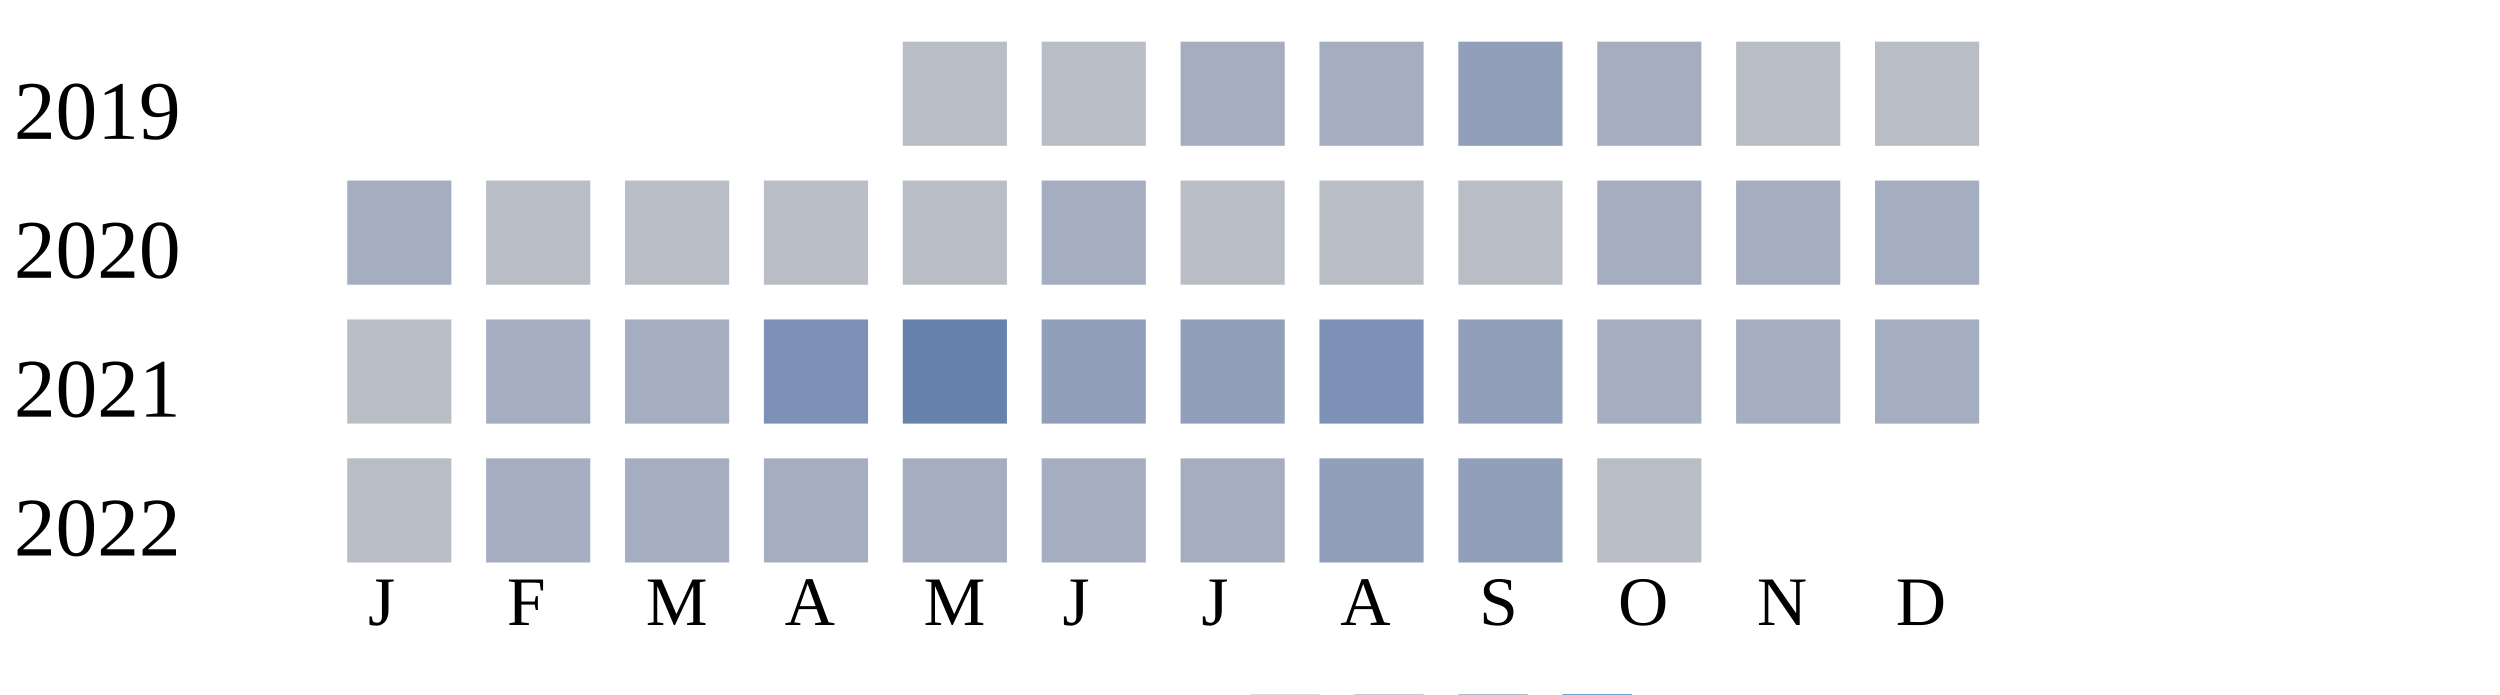
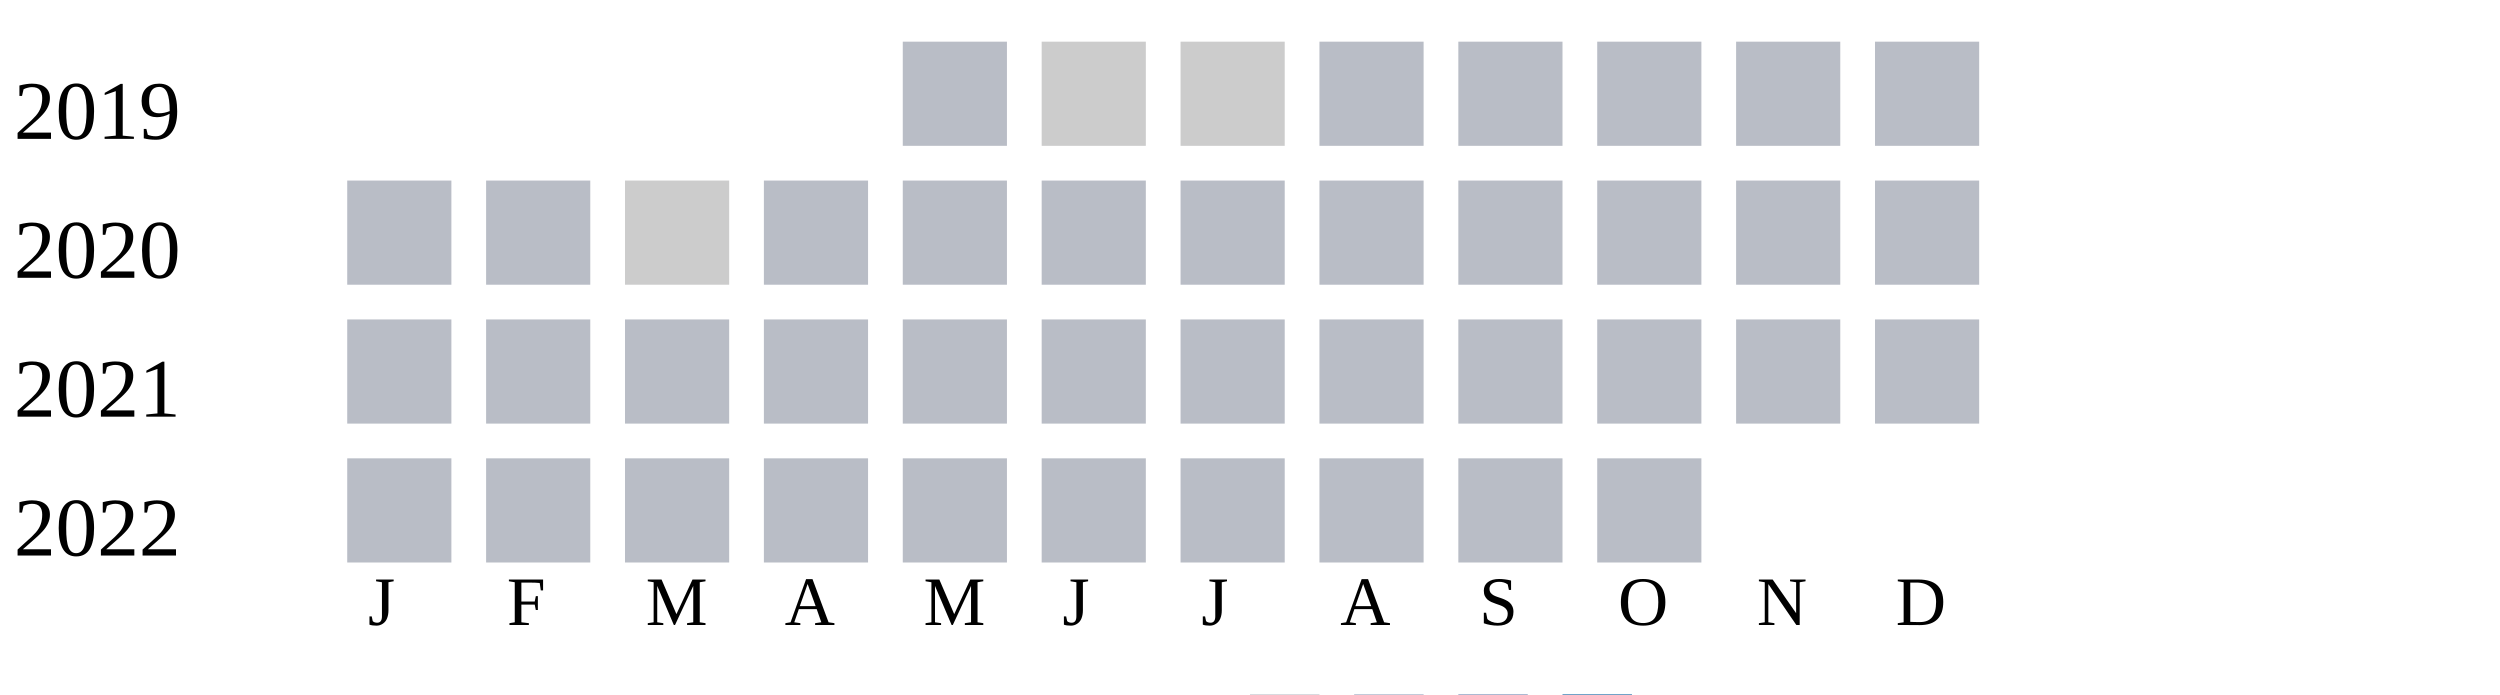
<svg xmlns="http://www.w3.org/2000/svg" width="360" height="100">
  <g transform="translate(0 0)">
    <text x="2" y="20">2019</text>
    <rect x="130" y="6" width="15" height="15" fill="#b9bdc6" />
-     <rect x="150" y="6" width="15" height="15" fill="#b9bdc6" />
-     <rect x="170" y="6" width="15" height="15" fill="#a5aec0" />
-     <rect x="190" y="6" width="15" height="15" fill="#a5aec0" />
-     <rect x="210" y="6" width="15" height="15" fill="#919fba" />
-     <rect x="230" y="6" width="15" height="15" fill="#a5aec0" />
+     <rect x="150" y="6" width="15" height="15" fill="#cccccc" />
+     <rect x="170" y="6" width="15" height="15" fill="#cccccc" />
+     <rect x="190" y="6" width="15" height="15" fill="#b9bdc6" />
+     <rect x="210" y="6" width="15" height="15" fill="#b9bdc6" />
+     <rect x="230" y="6" width="15" height="15" fill="#b9bdc6" />
    <rect x="250" y="6" width="15" height="15" fill="#b9bdc6" />
    <rect x="270" y="6" width="15" height="15" fill="#b9bdc6" />
  </g>
  <g transform="translate(0 20)">
    <text x="2" y="20">2020</text>
-     <rect x="50" y="6" width="15" height="15" fill="#a5aec0" />
+     <rect x="50" y="6" width="15" height="15" fill="#b9bdc6" />
+     <rect x="70" y="6" width="15" height="15" fill="#b9bdc6" />
+     <rect x="90" y="6" width="15" height="15" fill="#cccccc" />
+     <rect x="110" y="6" width="15" height="15" fill="#b9bdc6" />
+     <rect x="130" y="6" width="15" height="15" fill="#b9bdc6" />
+     <rect x="150" y="6" width="15" height="15" fill="#b9bdc6" />
+     <rect x="170" y="6" width="15" height="15" fill="#b9bdc6" />
+     <rect x="190" y="6" width="15" height="15" fill="#b9bdc6" />
+     <rect x="210" y="6" width="15" height="15" fill="#b9bdc6" />
+     <rect x="230" y="6" width="15" height="15" fill="#b9bdc6" />
+     <rect x="250" y="6" width="15" height="15" fill="#b9bdc6" />
+     <rect x="270" y="6" width="15" height="15" fill="#b9bdc6" />
+   </g>
+   <g transform="translate(0 40)">
+     <text x="2" y="20">2021</text>
+     <rect x="50" y="6" width="15" height="15" fill="#b9bdc6" />
    <rect x="70" y="6" width="15" height="15" fill="#b9bdc6" />
    <rect x="90" y="6" width="15" height="15" fill="#b9bdc6" />
    <rect x="110" y="6" width="15" height="15" fill="#b9bdc6" />
    <rect x="130" y="6" width="15" height="15" fill="#b9bdc6" />
-     <rect x="150" y="6" width="15" height="15" fill="#a5aec0" />
+     <rect x="150" y="6" width="15" height="15" fill="#b9bdc6" />
    <rect x="170" y="6" width="15" height="15" fill="#b9bdc6" />
    <rect x="190" y="6" width="15" height="15" fill="#b9bdc6" />
    <rect x="210" y="6" width="15" height="15" fill="#b9bdc6" />
-     <rect x="230" y="6" width="15" height="15" fill="#a5aec0" />
-     <rect x="250" y="6" width="15" height="15" fill="#a5aec0" />
-     <rect x="270" y="6" width="15" height="15" fill="#a5aec0" />
-   </g>
-   <g transform="translate(0 40)">
-     <text x="2" y="20">2021</text>
-     <rect x="50" y="6" width="15" height="15" fill="#b9bdc6" />
-     <rect x="70" y="6" width="15" height="15" fill="#a5aec0" />
-     <rect x="90" y="6" width="15" height="15" fill="#a5aec0" />
-     <rect x="110" y="6" width="15" height="15" fill="#7d90b5" />
-     <rect x="130" y="6" width="15" height="15" fill="#6882ae" />
-     <rect x="150" y="6" width="15" height="15" fill="#919fba" />
-     <rect x="170" y="6" width="15" height="15" fill="#919fba" />
-     <rect x="190" y="6" width="15" height="15" fill="#7d90b5" />
-     <rect x="210" y="6" width="15" height="15" fill="#919fba" />
-     <rect x="230" y="6" width="15" height="15" fill="#a5aec0" />
-     <rect x="250" y="6" width="15" height="15" fill="#a5aec0" />
-     <rect x="270" y="6" width="15" height="15" fill="#a5aec0" />
+     <rect x="230" y="6" width="15" height="15" fill="#b9bdc6" />
+     <rect x="250" y="6" width="15" height="15" fill="#b9bdc6" />
+     <rect x="270" y="6" width="15" height="15" fill="#b9bdc6" />
  </g>
  <g transform="translate(0 60)">
    <text x="2" y="20">2022</text>
    <rect x="50" y="6" width="15" height="15" fill="#b9bdc6" />
-     <rect x="70" y="6" width="15" height="15" fill="#a5aec0" />
-     <rect x="90" y="6" width="15" height="15" fill="#a5aec0" />
-     <rect x="110" y="6" width="15" height="15" fill="#a5aec0" />
-     <rect x="130" y="6" width="15" height="15" fill="#a5aec0" />
-     <rect x="150" y="6" width="15" height="15" fill="#a5aec0" />
-     <rect x="170" y="6" width="15" height="15" fill="#a5aec0" />
-     <rect x="190" y="6" width="15" height="15" fill="#919fba" />
-     <rect x="210" y="6" width="15" height="15" fill="#919fba" />
+     <rect x="70" y="6" width="15" height="15" fill="#b9bdc6" />
+     <rect x="90" y="6" width="15" height="15" fill="#b9bdc6" />
+     <rect x="110" y="6" width="15" height="15" fill="#b9bdc6" />
+     <rect x="130" y="6" width="15" height="15" fill="#b9bdc6" />
+     <rect x="150" y="6" width="15" height="15" fill="#b9bdc6" />
+     <rect x="170" y="6" width="15" height="15" fill="#b9bdc6" />
+     <rect x="190" y="6" width="15" height="15" fill="#b9bdc6" />
+     <rect x="210" y="6" width="15" height="15" fill="#b9bdc6" />
    <rect x="230" y="6" width="15" height="15" fill="#b9bdc6" />
  </g>
  <text style="font-size: 10px; text-align: center" x="53" y="90">J</text>
  <text style="font-size: 10px; text-align: center" x="73" y="90">F</text>
  <text style="font-size: 10px; text-align: center" x="93" y="90">M</text>
  <text style="font-size: 10px; text-align: center" x="113" y="90">A</text>
  <text style="font-size: 10px; text-align: center" x="133" y="90">M</text>
  <text style="font-size: 10px; text-align: center" x="153" y="90">J</text>
  <text style="font-size: 10px; text-align: center" x="173" y="90">J</text>
  <text style="font-size: 10px; text-align: center" x="193" y="90">A</text>
  <text style="font-size: 10px; text-align: center" x="213" y="90">S</text>
  <text style="font-size: 10px; text-align: center" x="233" y="90">O</text>
  <text style="font-size: 10px; text-align: center" x="253" y="90">N</text>
  <text style="font-size: 10px; text-align: center" x="273" y="90">D</text>
  <text style="font-size: 10px;" x="155" y="109">Less</text>
  <rect fill="#b9bdc6" width="10" height="10" x="180" y="100" />
  <rect fill="#919fba" width="10" height="10" x="195" y="100" />
  <rect fill="#6882ae" width="10" height="10" x="210" y="100" />
  <rect fill="#005a9c" width="10" height="10" x="225" y="100" />
  <text x="240" y="109" style="font-size: 10px;">More</text>
</svg>
